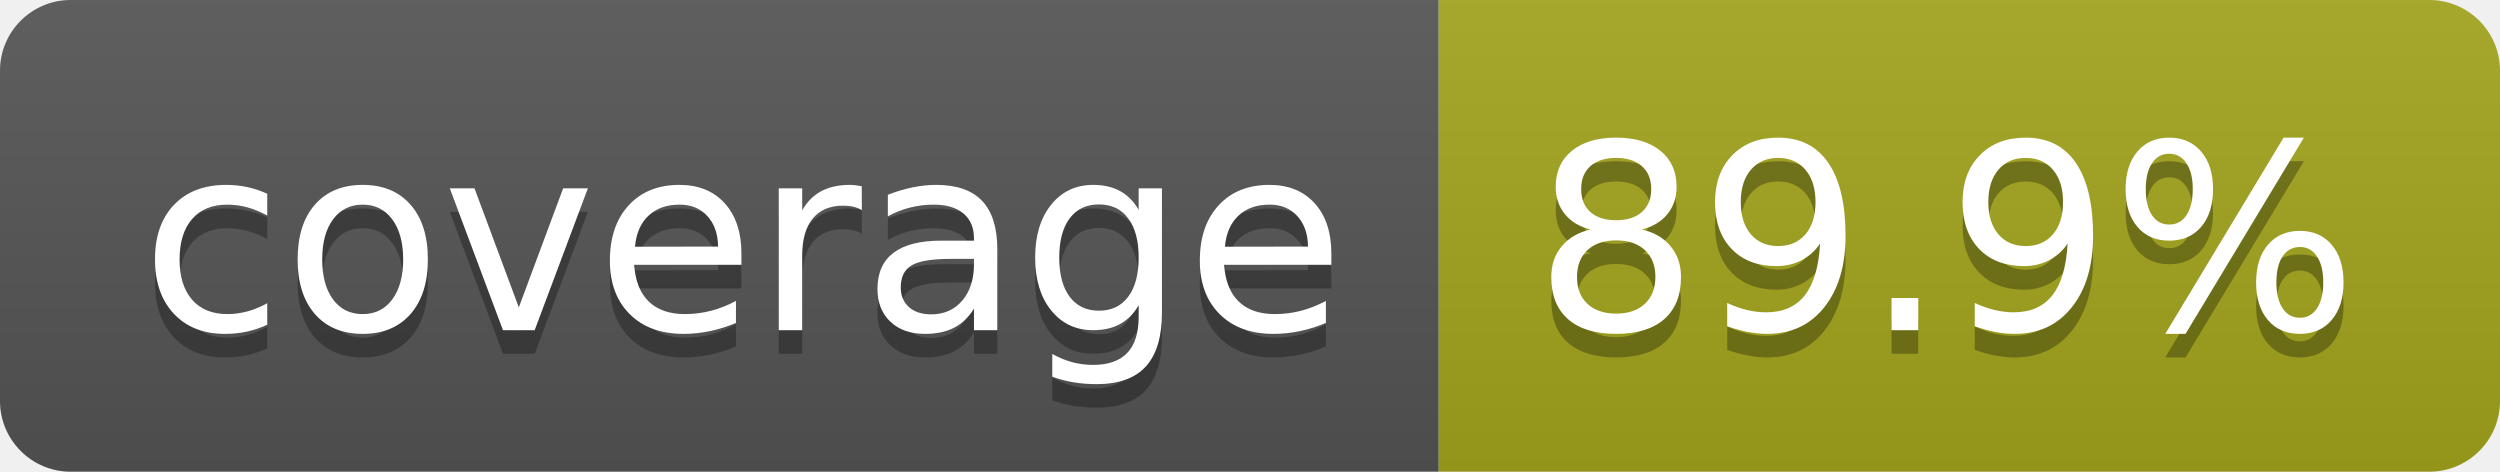
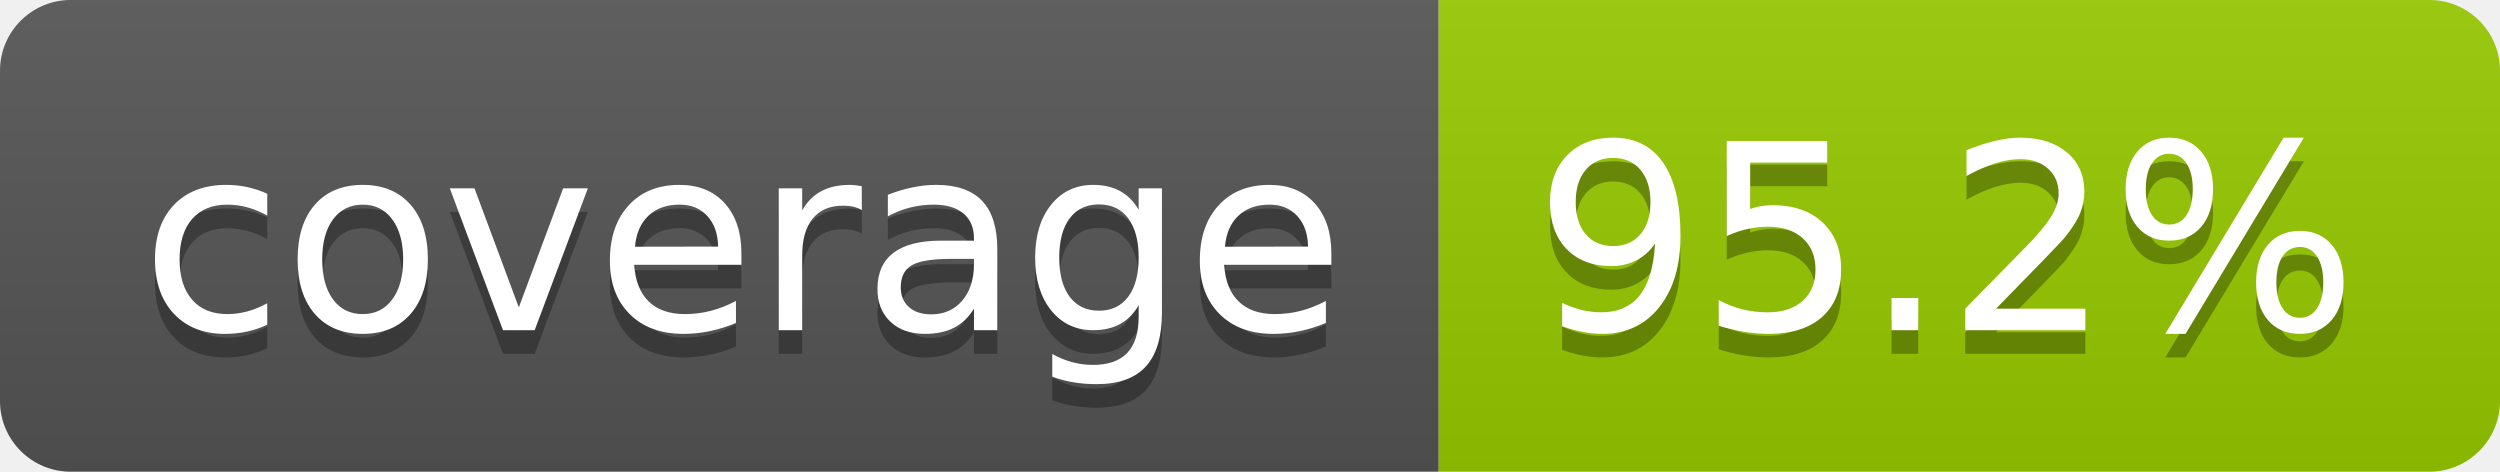
- <svg xmlns="http://www.w3.org/2000/svg" width="106" height="20" role="img" aria-label="coverage: 89.9%">
+ <svg xmlns="http://www.w3.org/2000/svg" width="106" height="20" role="img" aria-label="coverage: 95.2%">
  <linearGradient id="s" x2="0" y2="100%">
    <stop offset="0" stop-color="#bbb" stop-opacity=".1" />
    <stop offset="1" stop-opacity=".1" />
  </linearGradient>
  <clipPath id="r">
    <rect width="106" height="20" rx="3" fill="#fff" />
  </clipPath>
  <g clip-path="url(#r)">
    <rect width="61" height="20" fill="#555" />
-     <rect x="61" width="45" height="20" fill="#a4a61d" />
+     <rect x="61" width="45" height="20" fill="#97ca00" />
    <rect width="106" height="20" fill="url(#s)" />
  </g>
  <g fill="#fff" text-anchor="middle" font-family="Verdana,Geneva,DejaVu Sans,sans-serif" text-rendering="geometricPrecision" font-size="110">
    <text aria-hidden="true" x="315" y="150" fill="#010101" fill-opacity=".3" transform="scale(.1)" textLength="510">coverage</text>
    <text x="315" y="140" transform="scale(.1)" fill="#fff" textLength="510">coverage</text>
-     <text aria-hidden="true" x="825" y="150" fill="#010101" fill-opacity=".3" transform="scale(.1)" textLength="350">89.9%</text>
-     <text x="825" y="140" transform="scale(.1)" fill="#fff" textLength="350">89.9%</text>
+     <text aria-hidden="true" x="825" y="150" fill="#010101" fill-opacity=".3" transform="scale(.1)" textLength="350">95.2%</text>
+     <text x="825" y="140" transform="scale(.1)" fill="#fff" textLength="350">95.2%</text>
  </g>
</svg>
